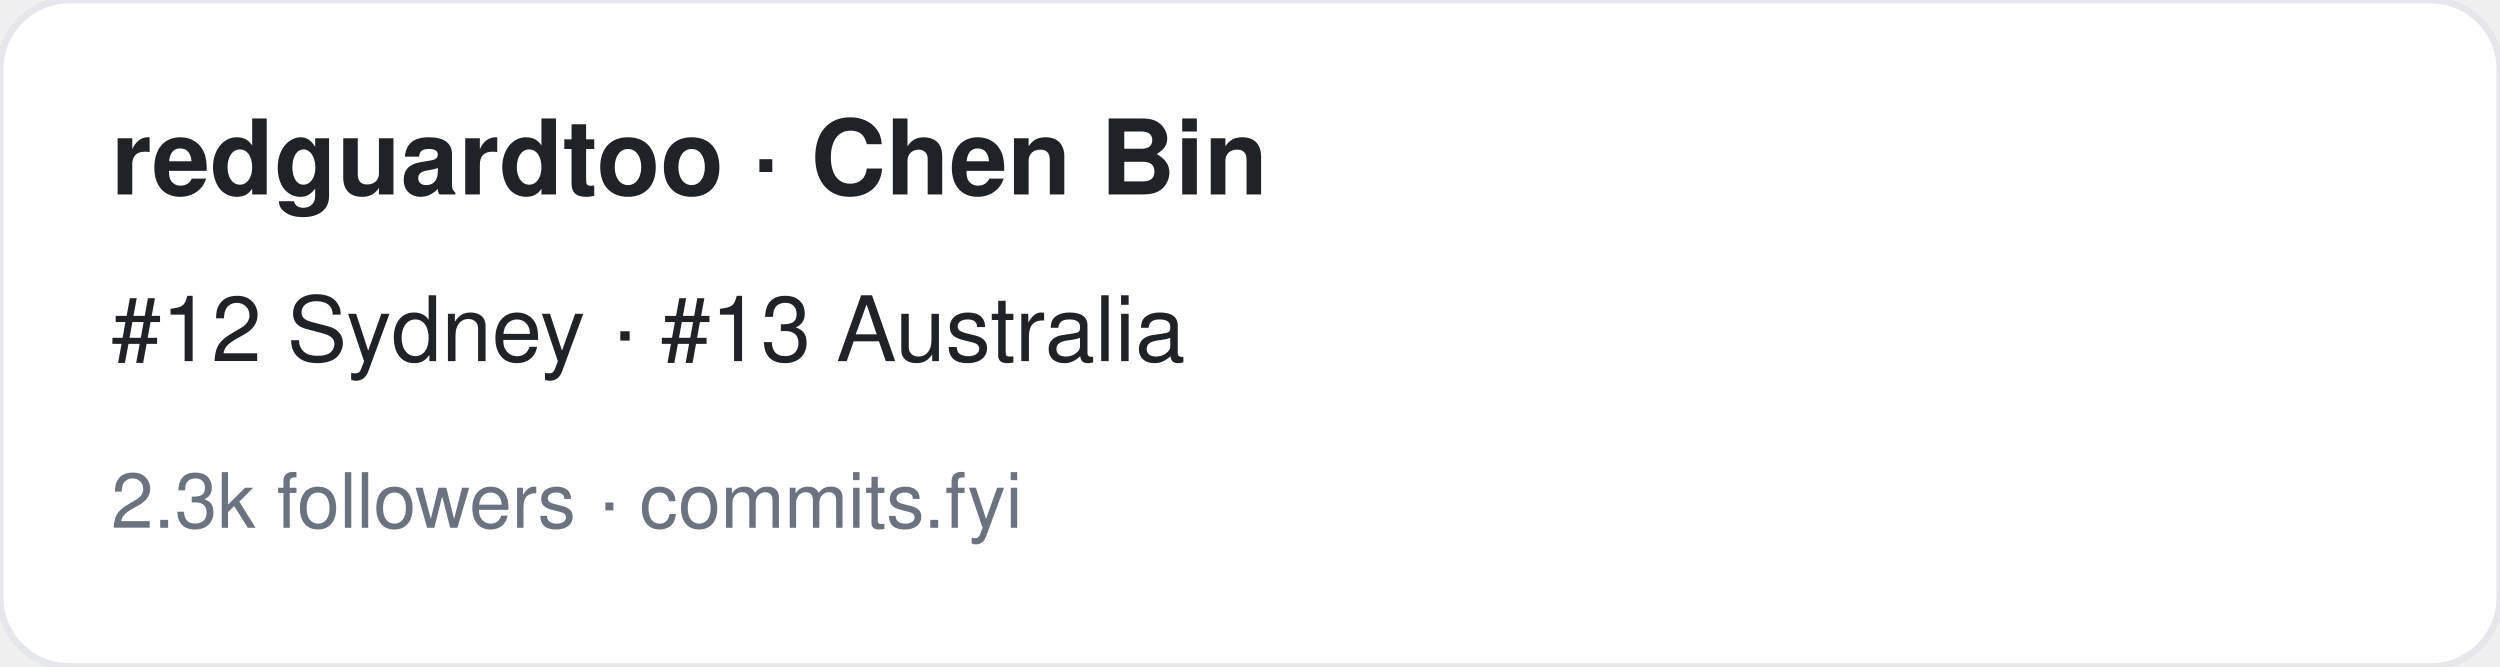
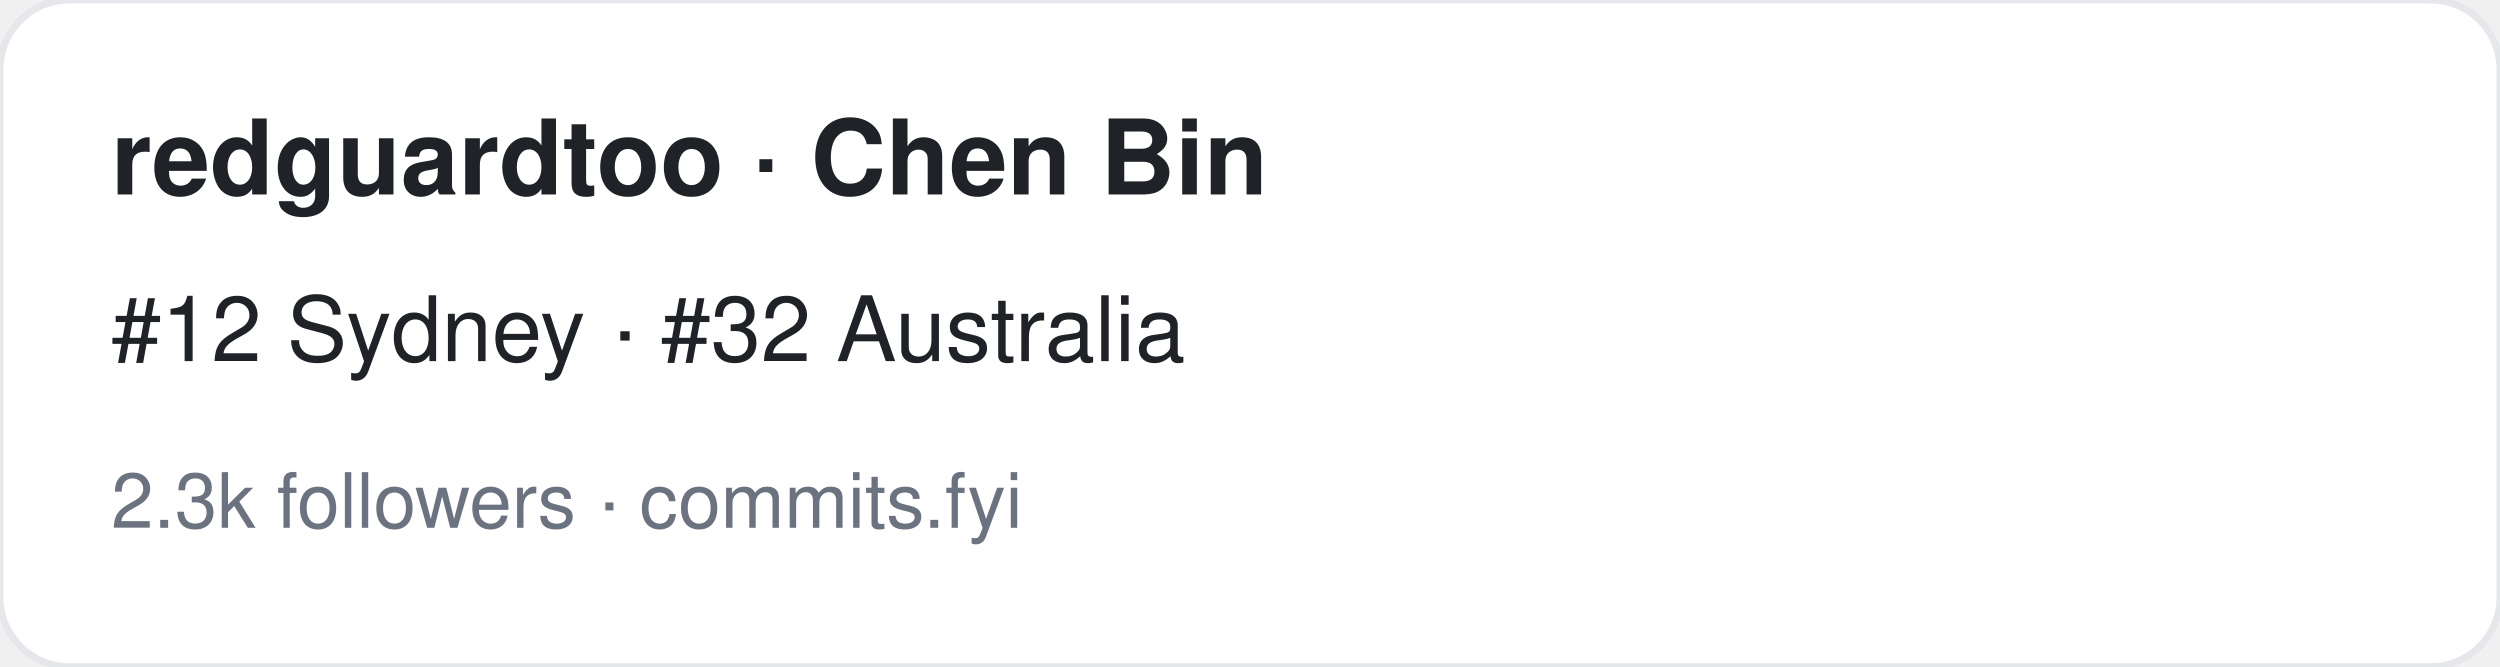
<svg xmlns="http://www.w3.org/2000/svg" width="360" height="96" viewBox="0 0 360 96" font-family="-apple-system,BlinkMacSystemFont,Segoe UI,Helvetica,Arial,sans-serif">
  <rect width="360" height="96" rx="10" fill="#ffffff" stroke="#e5e7eb" />
  <text x="16" y="28" font-size="15" font-weight="700" fill="#1f2328">redguardtoo · Chen Bin</text>
-   <text x="16" y="52" font-size="13" fill="#1f2328">#12 Sydney · #13 Australia</text>
+   <text x="16" y="52" font-size="13" fill="#1f2328">#12 Sydney · #32 Australia</text>
  <text x="16" y="76" font-size="11" fill="#6b7280">2.3k followers · commits.fyi</text>
</svg>
